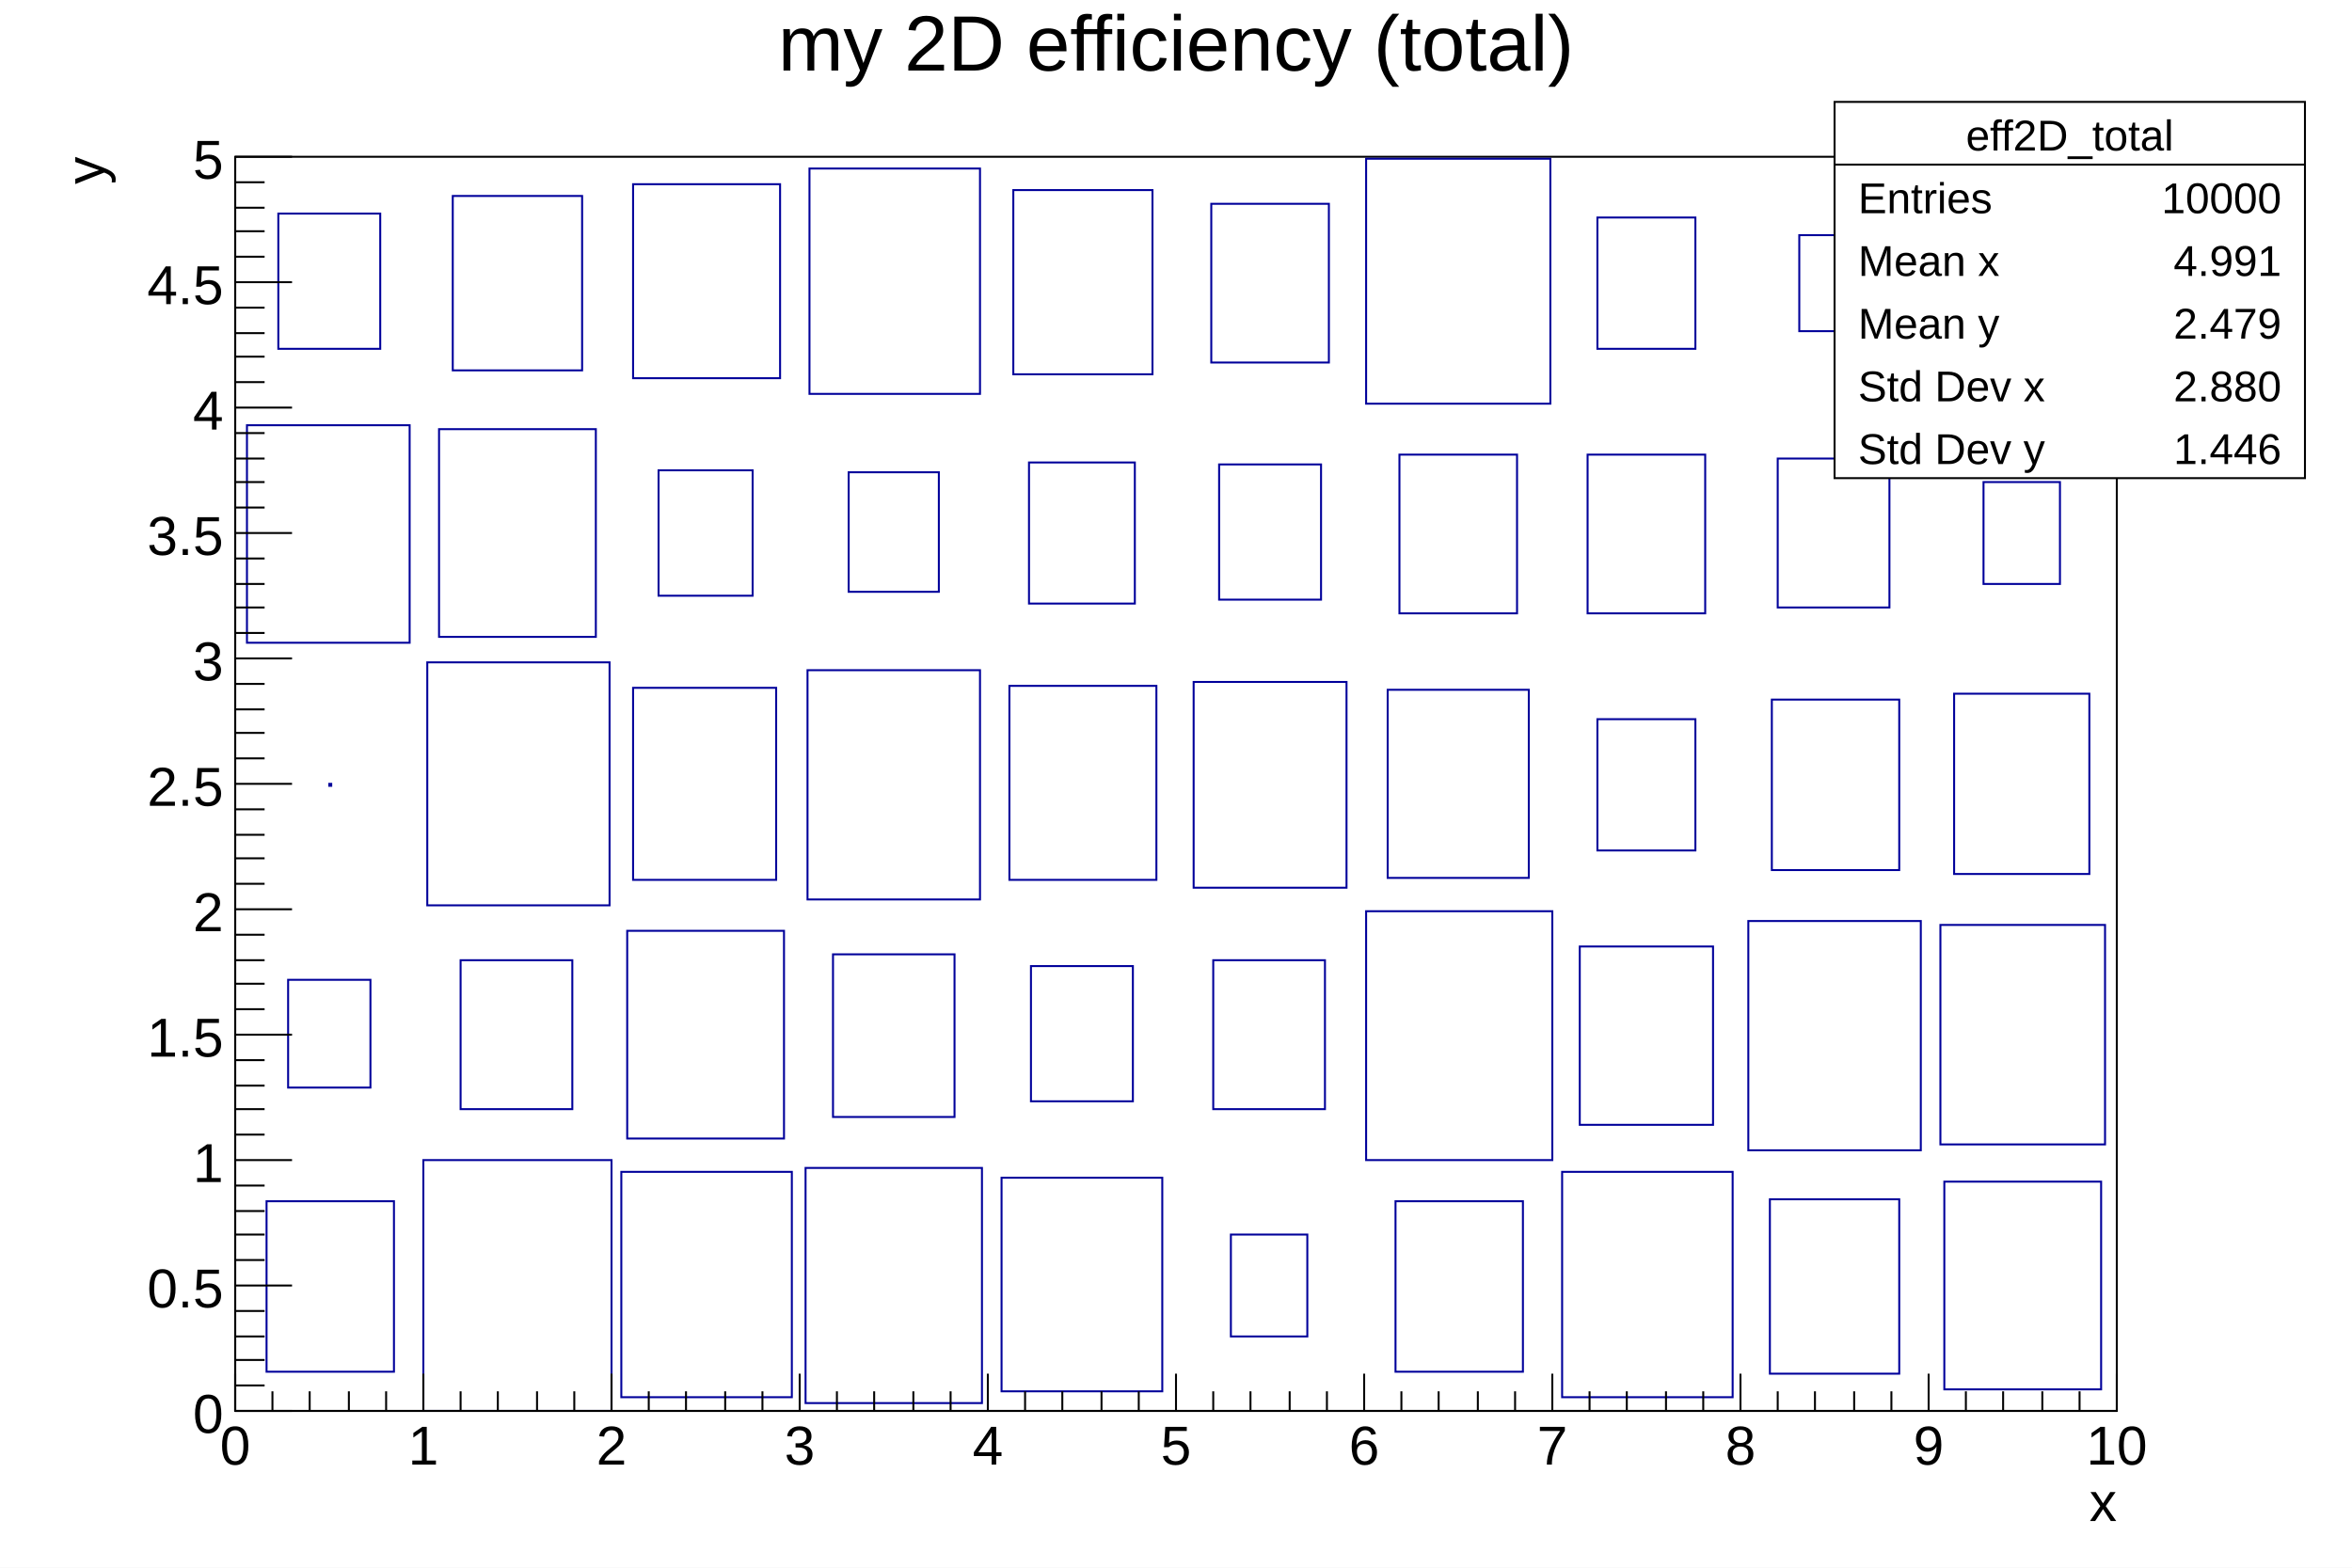
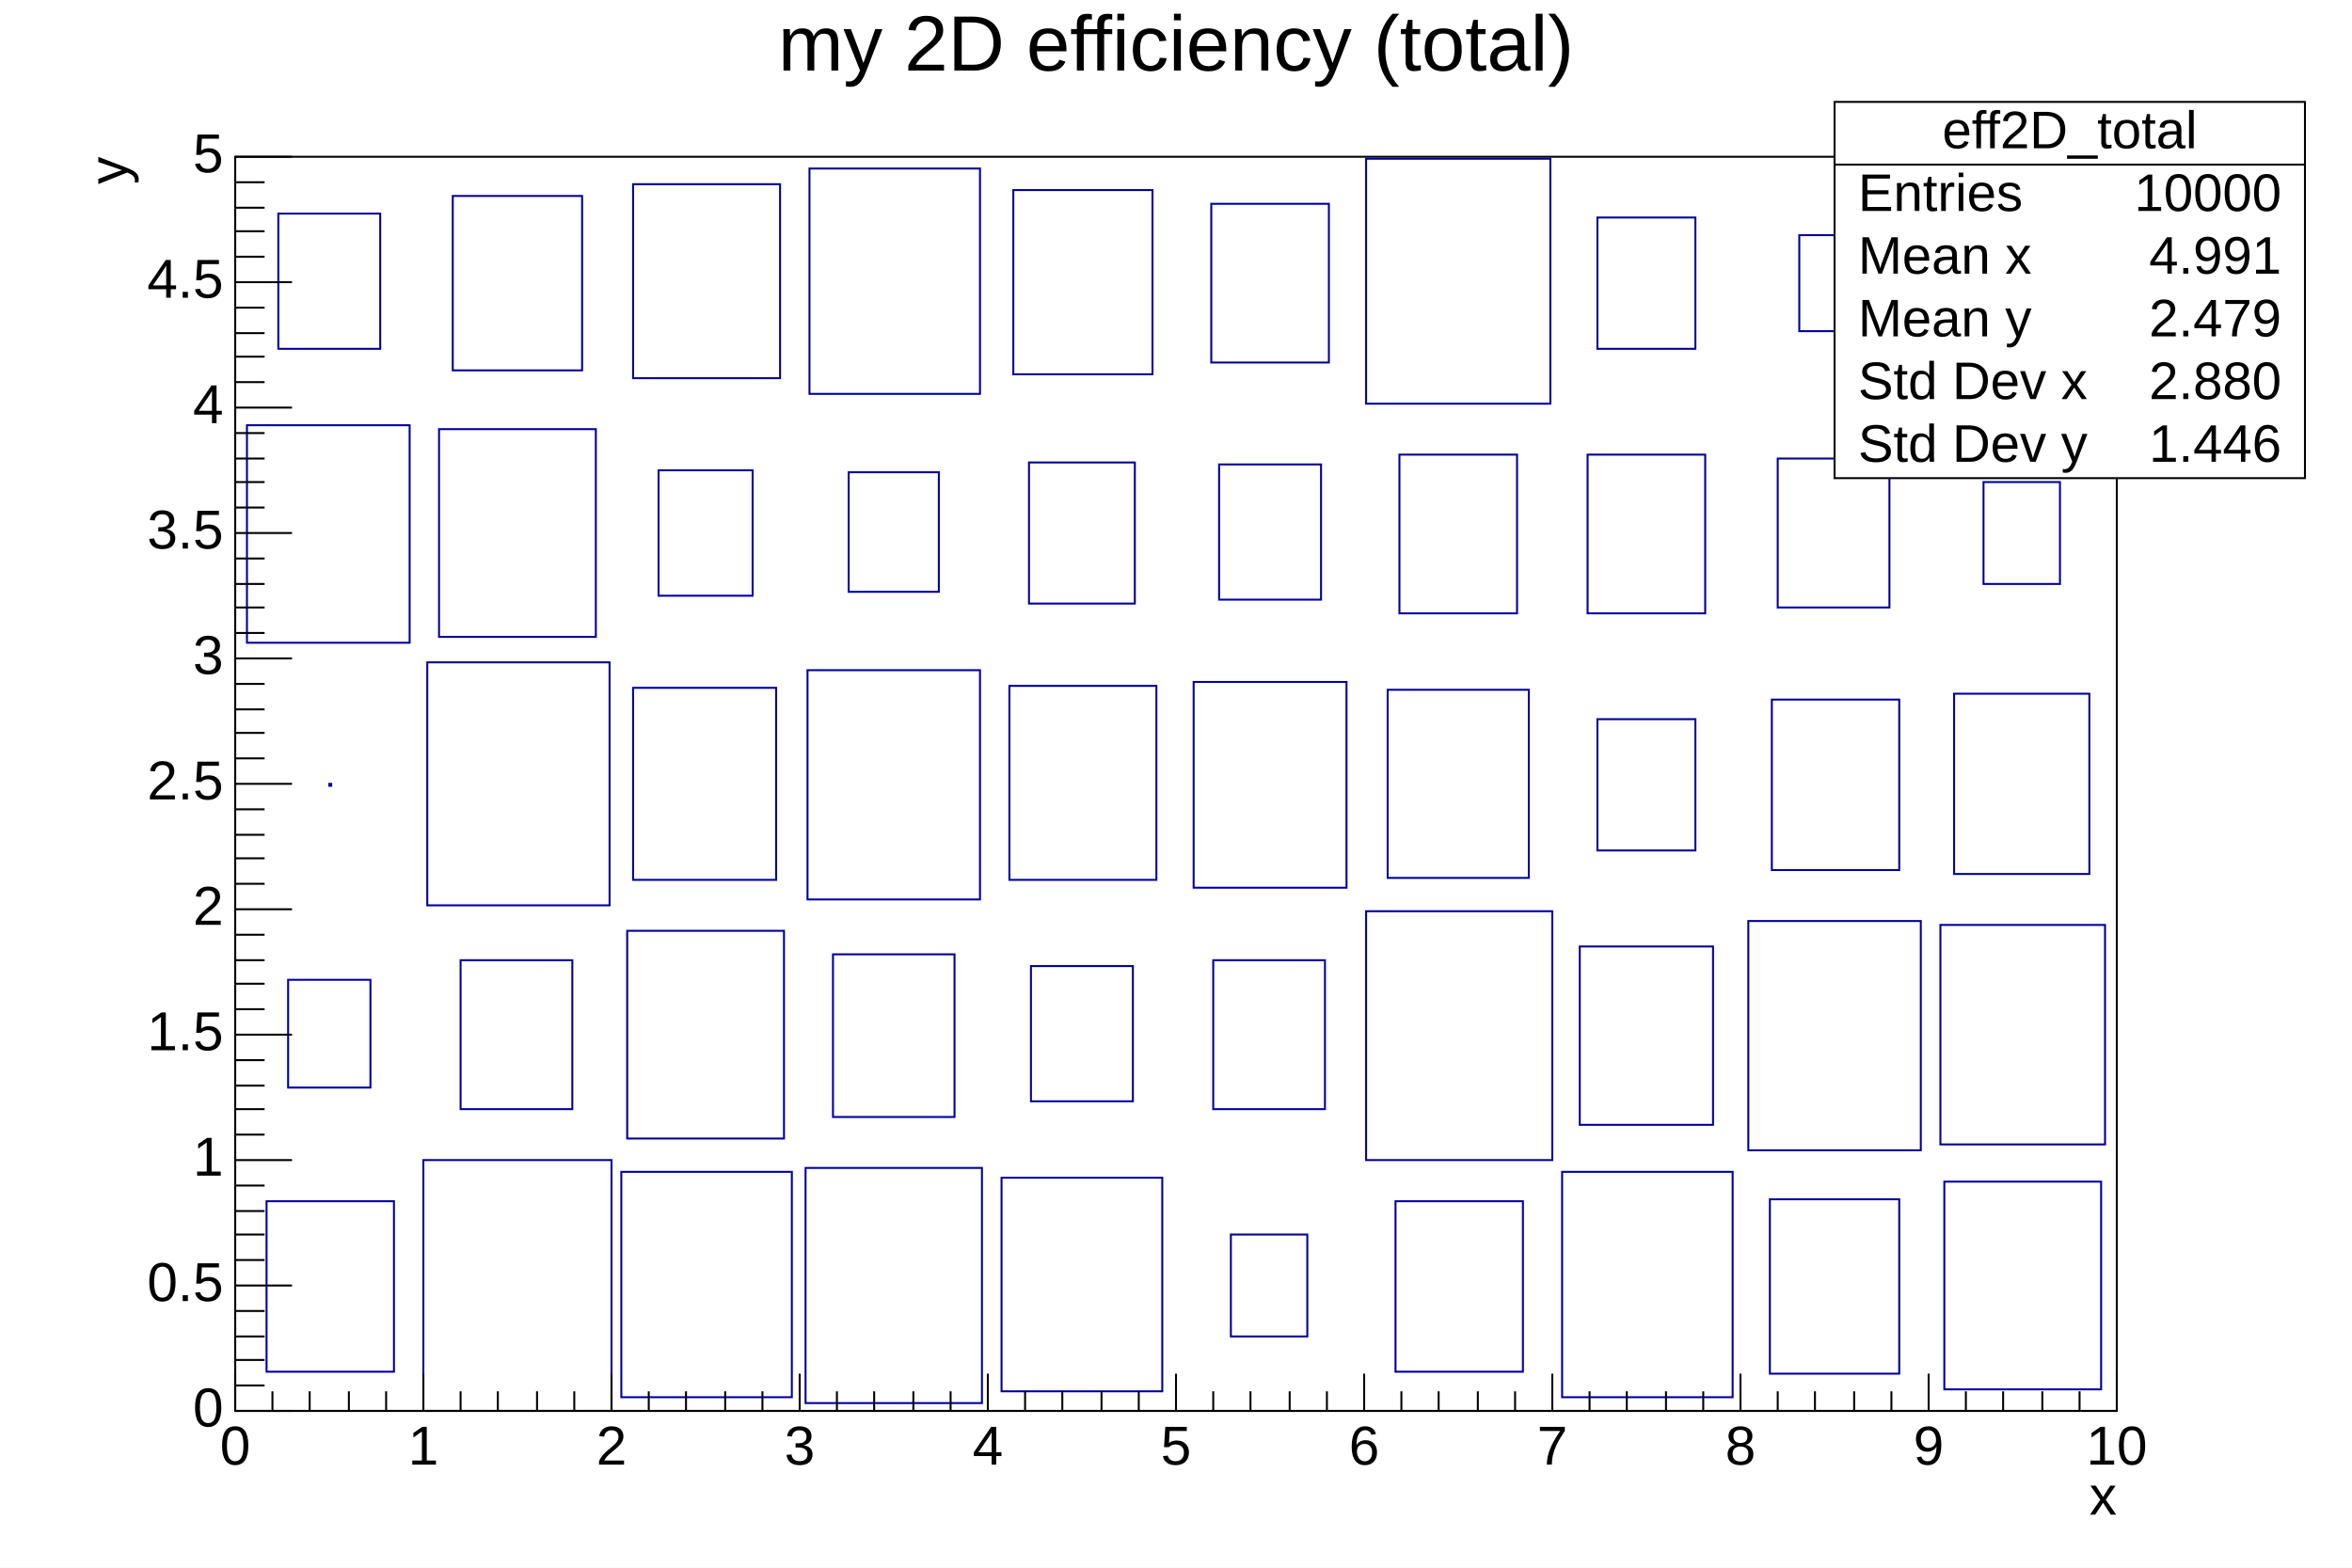
<svg xmlns="http://www.w3.org/2000/svg" viewBox="0 0 1200 800" preserveAspectRatio="none" width="1200" height="800">
  <path d="M0,0H1200V800H0Z" style="fill: white;" />
  <g>
    <g transform="translate(120,80)">
      <path d="M0,0H960V640H0Z" style="fill: white; stroke: black; stroke-width: 1;" />
      <svg x="0" y="0" overflow="hidden" width="960" height="640" viewBox="0 0 960 640">
        <g>
-           <path d="M16,533v87h65v-87zM27,420v55h42v-55zM48,320v1h1v-1zM6,137v111h83v-111zM22,29v69h52v-69zM96,512v128h96v-128zM115,410v76h57v-76zM98,258v124h93v-124zM104,139v106h80v-106zM111,20v89h66v-89zM197,518v115h87v-115zM200,395v106h80v-106zM203,271v98h73v-98zM216,160v64h48v-64zM203,14v99h75v-99zM291,516v120h90v-120zM305,407v83h62v-83zM292,262v117h88v-117zM313,161v61h46v-61zM293,6v115h87v-115zM391,521v109h82v-109zM406,413v69h52v-69zM395,270v99h75v-99zM405,156v72h54v-72zM397,17v94h71v-94zM508,550v52h39v-52zM499,410v76h57v-76zM489,268v105h78v-105zM502,157v69h52v-69zM498,24v81h60v-81zM592,533v87h65v-87zM577,385v127h95v-127zM588,272v96h72v-96zM594,152v81h60v-81zM577,1v125h94v-125zM677,518v115h87v-115zM686,403v91h68v-91zM695,287v67h50v-67zM690,152v81h60v-81zM695,31v67h50v-67zM783,532v89h66v-89zM772,390v117h88v-117zM784,277v87h65v-87zM787,154v76h57v-76zM798,40v49h37v-49zM872,523v106h80v-106zM870,392v112h84v-112zM877,274v92h69v-92zM892,166v52h39v-52zM881,23v83h62v-83z" style="fill: none; stroke: #00009a; stroke-width: 1;" />
+           <path d="M16,533v87h65v-87zM27,420v55h42v-55zM48,320v1h1v-1zM6,137v111h83v-111zM22,29v69h52v-69zM96,512v128h96v-128zM115,410v76h57v-76zM98,258v124h93v-124zM104,139v106h80v-106zM111,20v89h66v-89zM197,518v115h87v-115zM200,395v106h80v-106zM203,271v98h73v-98zM216,160v64h48v-64zM203,14v99h75v-99zM291,516v120h90v-120zM305,407v83h62v-83zM292,262v117h88v-117zM313,161v61h46v-61zM293,6v115h87v-115zM391,521v109h82v-109zM406,413v69h52v-69zM395,270v99h75v-99zM405,156v72h54v-72zM397,17v94h71v-94zM508,550v52h39v-52zM499,410v76h57v-76zM489,268v105h78v-105zM502,157v69h52v-69zM498,24v81h60v-81zM592,533v87h65v-87zM577,385v127h95v-127zM588,272v96h72v-96zM594,152v81h60v-81zM577,1v125h94v-125zM677,518v115h87v-115zM686,403v91h68v-91zM695,287v67h50v-67zM690,152v81h60v-81zM695,31v67h50v-67zM783,532v89h66v-89zM772,390v117h88v-117zM784,277v87h65v-87zM787,154v76h57v-76zM798,40v49h37v-49zM872,523v106h80v-106zM870,392v112h84v-112zM877,274v92h69v-92zM892,166v52h39v-52zM881,23v83h62v-83z" style="fill: none; stroke: rgb(0, 0, 154); stroke-width: 1;" />
        </g>
      </svg>
      <g>
        <g transform="translate(0,640)">
          <path d="M0,0h960M0,-19V0M19,-10V0M38,-10V0M58,-10V0M77,-10V0M96,-19V0M115,-10V0M134,-10V0M154,-10V0M173,-10V0M192,-19V0M211,-10V0M230,-10V0M250,-10V0M269,-10V0M288,-19V0M307,-10V0M326,-10V0M346,-10V0M365,-10V0M384,-19V0M403,-10V0M422,-10V0M442,-10V0M461,-10V0M480,-19V0M499,-10V0M518,-10V0M538,-10V0M557,-10V0M576,-19V0M595,-10V0M614,-10V0M634,-10V0M653,-10V0M672,-19V0M691,-10V0M710,-10V0M730,-10V0M749,-10V0M768,-19V0M787,-10V0M806,-10V0M826,-10V0M845,-10V0M864,-19V0M883,-10V0M902,-10V0M922,-10V0M941,-10V0M960,-19V0" style="stroke: black; stroke-width: 1;" />
-           <g font-family="Arial" font-size="28" space="preserve" fill="black" text-anchor="middle">
-             <text dy=".8em" transform="translate(0,5)">
-        0
-       </text>
-             <text dy=".8em" transform="translate(96,5)">
-        1
-       </text>
-             <text dy=".8em" transform="translate(192,5)">
-        2
-       </text>
-             <text dy=".8em" transform="translate(288,5)">
-        3
-       </text>
-             <text dy=".8em" transform="translate(384,5)">
-        4
-       </text>
-             <text dy=".8em" transform="translate(480,5)">
-        5
-       </text>
-             <text dy=".8em" transform="translate(576,5)">
-        6
-       </text>
-             <text dy=".8em" transform="translate(672,5)">
-        7
-       </text>
-             <text dy=".8em" transform="translate(768,5)">
-        8
-       </text>
-             <text dy=".8em" transform="translate(864,5)">
-        9
-       </text>
-             <text dy=".8em" transform="translate(960,5)">
-        10
-       </text>
+           <g font-family="Arial" font-size="28" xml:space="preserve" fill="black" text-anchor="middle">
+             <text dy=".8em" transform="translate(0,5)">0</text>
+             <text dy=".8em" transform="translate(96,5)">1</text>
+             <text dy=".8em" transform="translate(192,5)">2</text>
+             <text dy=".8em" transform="translate(288,5)">3</text>
+             <text dy=".8em" transform="translate(384,5)">4</text>
+             <text dy=".8em" transform="translate(480,5)">5</text>
+             <text dy=".8em" transform="translate(576,5)">6</text>
+             <text dy=".8em" transform="translate(672,5)">7</text>
+             <text dy=".8em" transform="translate(768,5)">8</text>
+             <text dy=".8em" transform="translate(864,5)">9</text>
+             <text dy=".8em" transform="translate(960,5)">10</text>
          </g>
-           <g font-family="Arial" font-size="28" space="preserve" transform="translate(960,45)">
-             <text fill="black" text-anchor="end" dy=".4em">
-        x
-       </text>
+           <g font-family="Arial" font-size="28" xml:space="preserve" transform="translate(960,45)">
+             <text fill="black" text-anchor="end" dominant-baseline="middle">x</text>
          </g>
        </g>
        <g>
          <path d="M0,0v640M29,640H0M15,627H0M15,614H0M15,602H0M15,589H0M29,576H0M15,563H0M15,550H0M15,538H0M15,525H0M29,512H0M15,499H0M15,486H0M15,474H0M15,461H0M29,448H0M15,435H0M15,422H0M15,410H0M15,397H0M29,384H0M15,371H0M15,358H0M15,346H0M15,333H0M29,320H0M15,307H0M15,294H0M15,282H0M15,269H0M29,256H0M15,243H0M15,230H0M15,218H0M15,205H0M29,192H0M15,179H0M15,166H0M15,154H0M15,141H0M29,128H0M15,115H0M15,102H0M15,90H0M15,77H0M29,64H0M15,51H0M15,38H0M15,26H0M15,13H0M29,0H0" style="stroke: black; stroke-width: 1;" />
-           <g font-family="Arial" font-size="28" space="preserve" fill="black" text-anchor="end">
-             <text dy=".4em" transform="translate(-6,640)">
-        0
-       </text>
-             <text dy=".4em" transform="translate(-6,576)">
-        0.5
-       </text>
-             <text dy=".4em" transform="translate(-6,512)">
-        1
-       </text>
-             <text dy=".4em" transform="translate(-6,448)">
-        1.5
-       </text>
-             <text dy=".4em" transform="translate(-6,384)">
-        2
-       </text>
-             <text dy=".4em" transform="translate(-6,320)">
-        2.5
-       </text>
-             <text dy=".4em" transform="translate(-6,256)">
-        3
-       </text>
-             <text dy=".4em" transform="translate(-6,192)">
-        3.5
-       </text>
-             <text dy=".4em" transform="translate(-6,128)">
-        4
-       </text>
-             <text dy=".4em" transform="translate(-6,64)">
-        4.5
-       </text>
-             <text dy=".4em" transform="translate(-6)">
-        5
-       </text>
+           <g font-family="Arial" font-size="28" xml:space="preserve" fill="black" text-anchor="end">
+             <text dominant-baseline="middle" transform="translate(-6,640)">0</text>
+             <text dominant-baseline="middle" transform="translate(-6,576)">0.5</text>
+             <text dominant-baseline="middle" transform="translate(-6,512)">1</text>
+             <text dominant-baseline="middle" transform="translate(-6,448)">1.5</text>
+             <text dominant-baseline="middle" transform="translate(-6,384)">2</text>
+             <text dominant-baseline="middle" transform="translate(-6,320)">2.5</text>
+             <text dominant-baseline="middle" transform="translate(-6,256)">3</text>
+             <text dominant-baseline="middle" transform="translate(-6,192)">3.5</text>
+             <text dominant-baseline="middle" transform="translate(-6,128)">4</text>
+             <text dominant-baseline="middle" transform="translate(-6,64)">4.5</text>
+             <text dominant-baseline="middle" transform="translate(-6)">5</text>
          </g>
-           <g font-family="Arial" font-size="28" space="preserve" transform="translate(-78)">
-             <text fill="black" text-anchor="end" dy=".4em" transform="rotate(270)">
-        y
-       </text>
+           <g font-family="Arial" font-size="28" xml:space="preserve" transform="translate(-63)">
+             <text fill="black" text-anchor="end" dominant-baseline="middle" transform="rotate(270)">y</text>
          </g>
        </g>
      </g>
    </g>
-     <g transform="translate(936,52)" font-family="Arial" font-size="22" space="preserve" fill="black">
+     <g transform="translate(936,52)" font-family="Arial" font-size="27" xml:space="preserve" fill="black">
      <path d="M0,0H240V192H0Z" style="fill: white; stroke: black; stroke-width: 1;" />
-       <text text-anchor="middle" dy=".4em" transform="translate(120,16)">
-     eff2D_total
-    </text>
-       <text text-anchor="start" dy=".4em" transform="translate(12,48)">
-     Entries
-    </text>
-       <text text-anchor="end" dy=".4em" transform="translate(228,48)">
-     10000
-    </text>
-       <text text-anchor="start" dy=".4em" transform="translate(12,80)">
-     Mean x
-    </text>
-       <text text-anchor="end" dy=".4em" transform="translate(228,80)">
-     4.991
-    </text>
-       <text text-anchor="start" dy=".4em" transform="translate(12,112)">
-     Mean y
-    </text>
-       <text text-anchor="end" dy=".4em" transform="translate(228,112)">
-     2.479
-    </text>
-       <text text-anchor="start" dy=".4em" transform="translate(12,144)">
-     Std Dev x
-    </text>
-       <text text-anchor="end" dy=".4em" transform="translate(228,144)">
-     2.880
-    </text>
-       <text text-anchor="start" dy=".4em" transform="translate(12,176)">
-     Std Dev y
-    </text>
-       <text text-anchor="end" dy=".4em" transform="translate(228,176)">
-     1.446
-    </text>
+       <text text-anchor="middle" dominant-baseline="middle" transform="translate(120,16)">eff2D_total</text>
+       <text text-anchor="start" dominant-baseline="middle" transform="translate(12,48)">Entries</text>
+       <text text-anchor="end" dominant-baseline="middle" transform="translate(228,48)">10000</text>
+       <text text-anchor="start" dominant-baseline="middle" transform="translate(12,80)">Mean x</text>
+       <text text-anchor="end" dominant-baseline="middle" transform="translate(228,80)">4.991</text>
+       <text text-anchor="start" dominant-baseline="middle" transform="translate(12,112)">Mean y</text>
+       <text text-anchor="end" dominant-baseline="middle" transform="translate(228,112)">2.479</text>
+       <text text-anchor="start" dominant-baseline="middle" transform="translate(12,144)">Std Dev x</text>
+       <text text-anchor="end" dominant-baseline="middle" transform="translate(228,144)">2.880</text>
+       <text text-anchor="start" dominant-baseline="middle" transform="translate(12,176)">Std Dev y</text>
+       <text text-anchor="end" dominant-baseline="middle" transform="translate(228,176)">1.446</text>
      <path d="M0,32h240" style="stroke: black; stroke-width: 1;" />
    </g>
-     <g transform="translate(120,4)" font-family="Arial" font-size="40" space="preserve">
-       <text fill="black" text-anchor="middle" dy=".8em" transform="translate(480)">
-     my 2D efficiency (total)
-    </text>
+     <g transform="translate(120,4)" font-family="Arial" font-size="40" xml:space="preserve">
+       <text fill="black" text-anchor="middle" dy=".8em" transform="translate(480)">my 2D efficiency (total)</text>
    </g>
  </g>
</svg>
